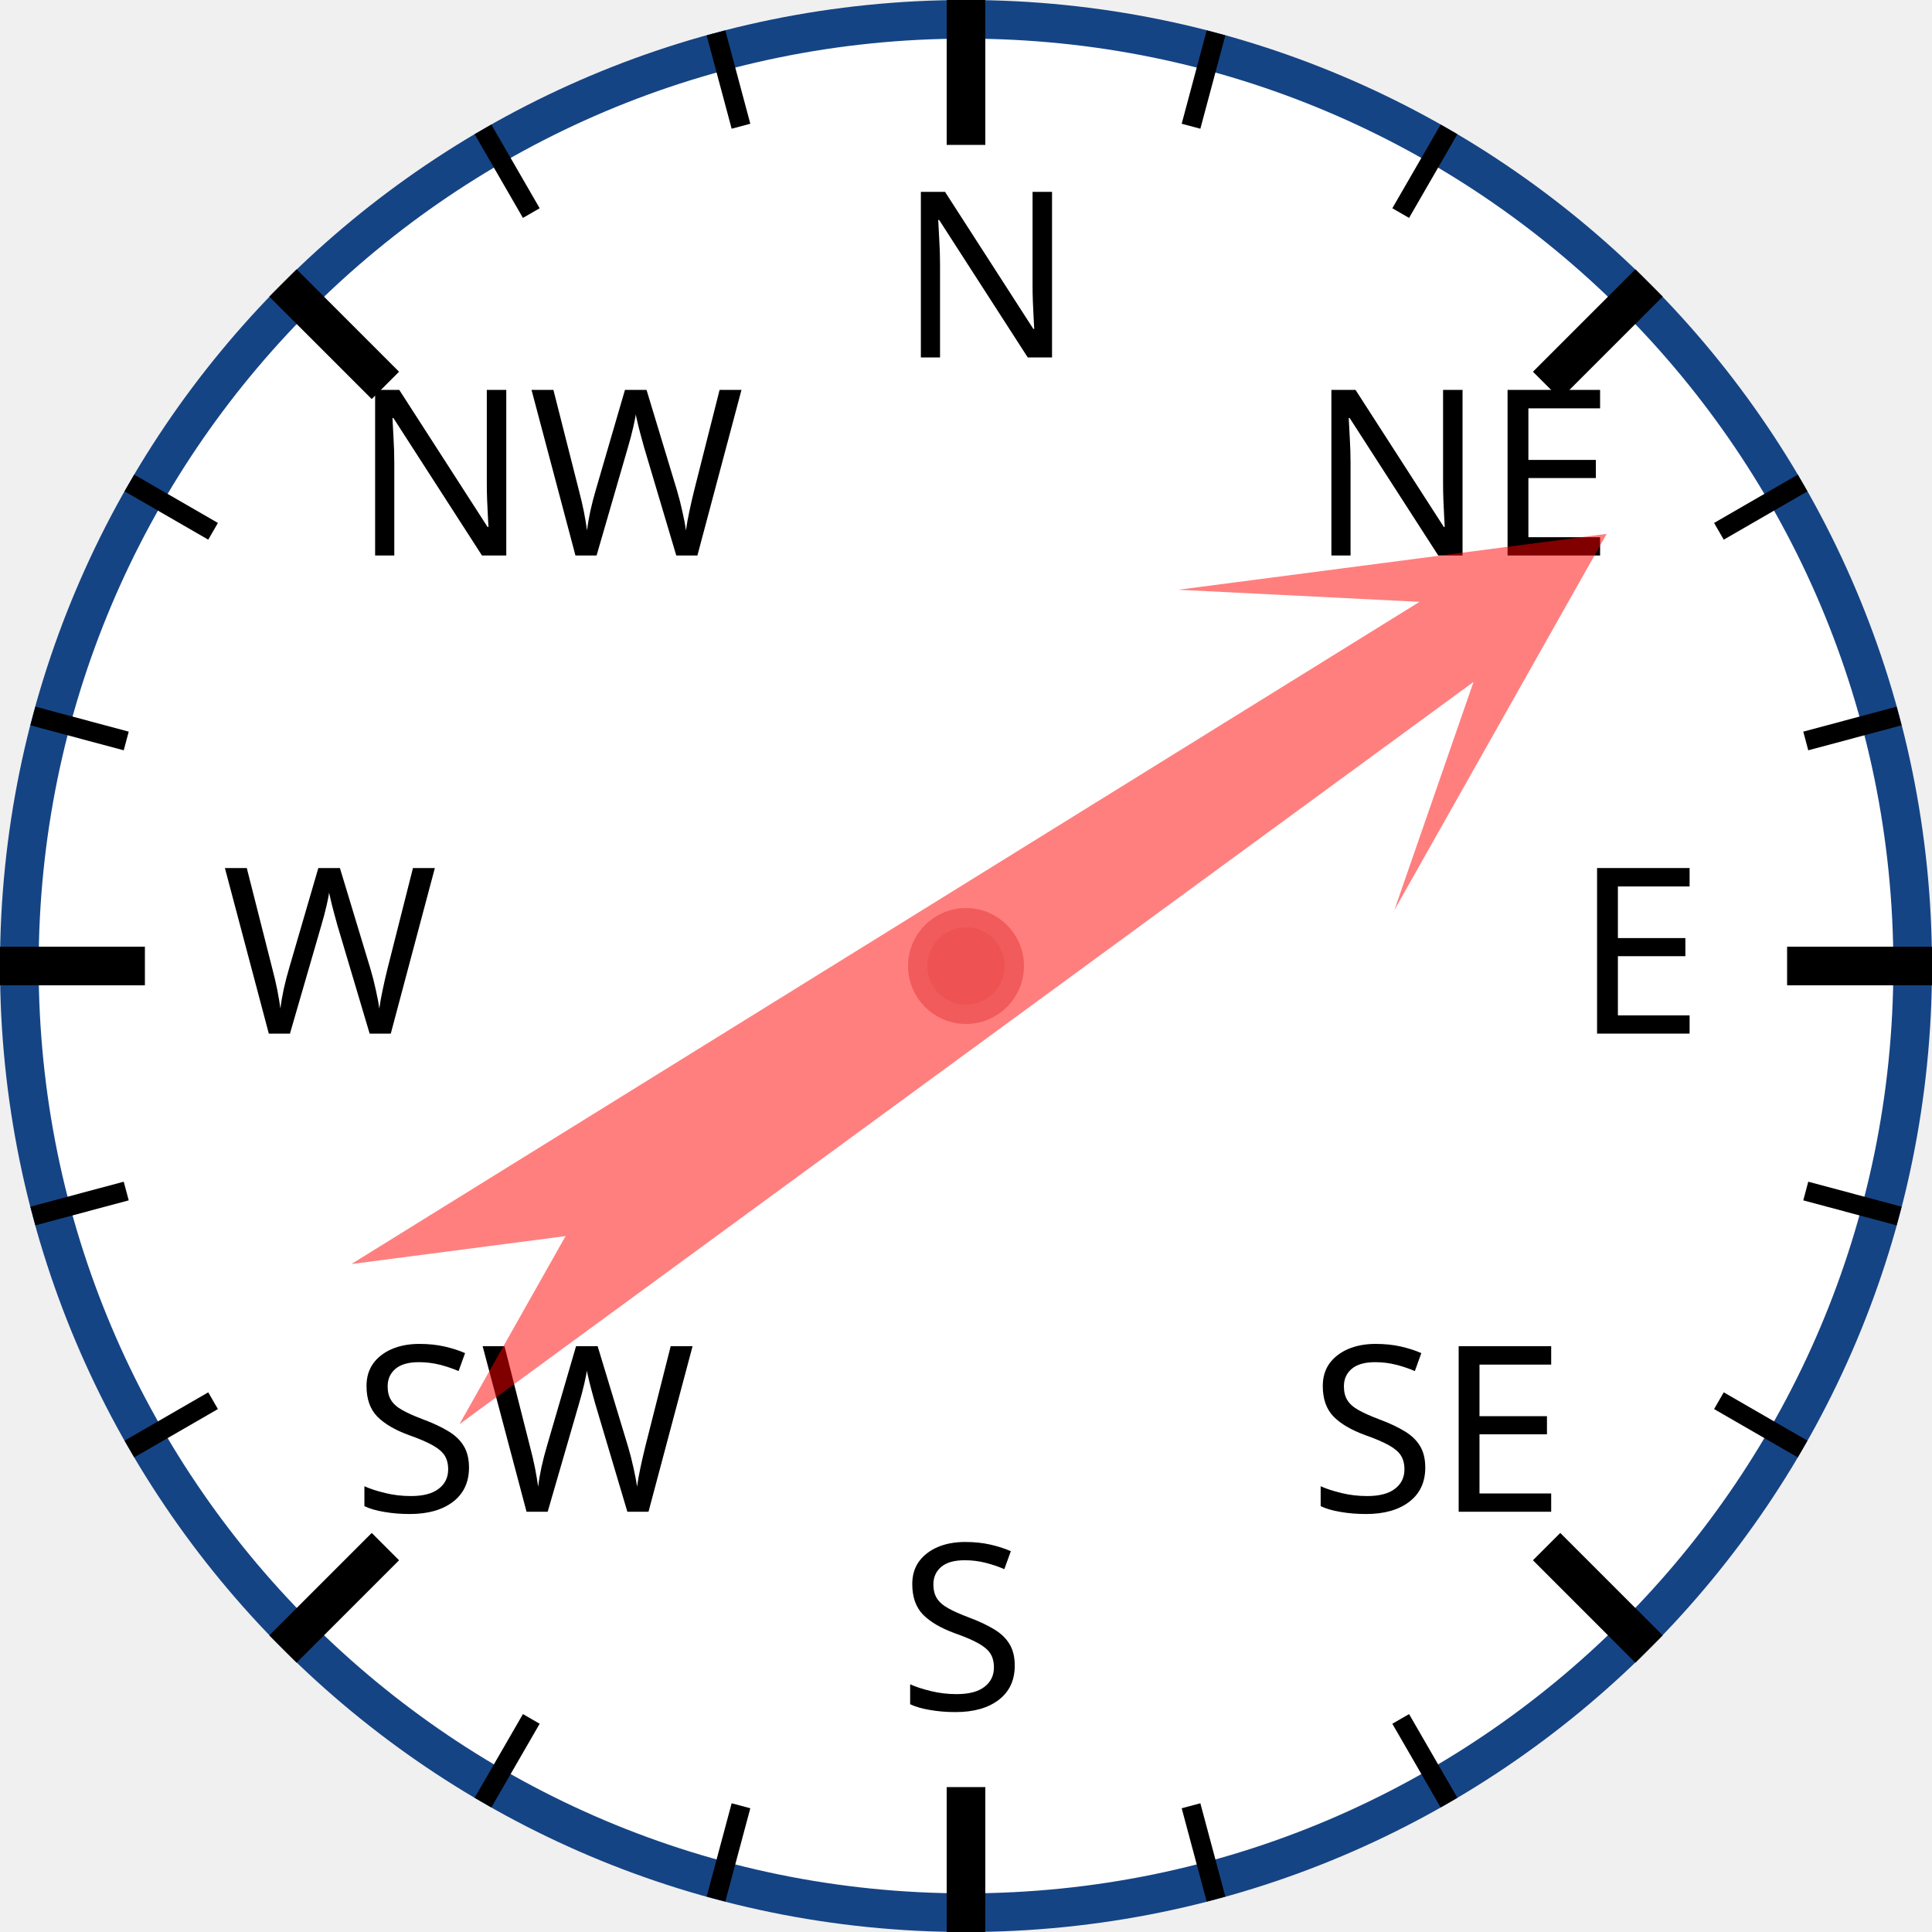
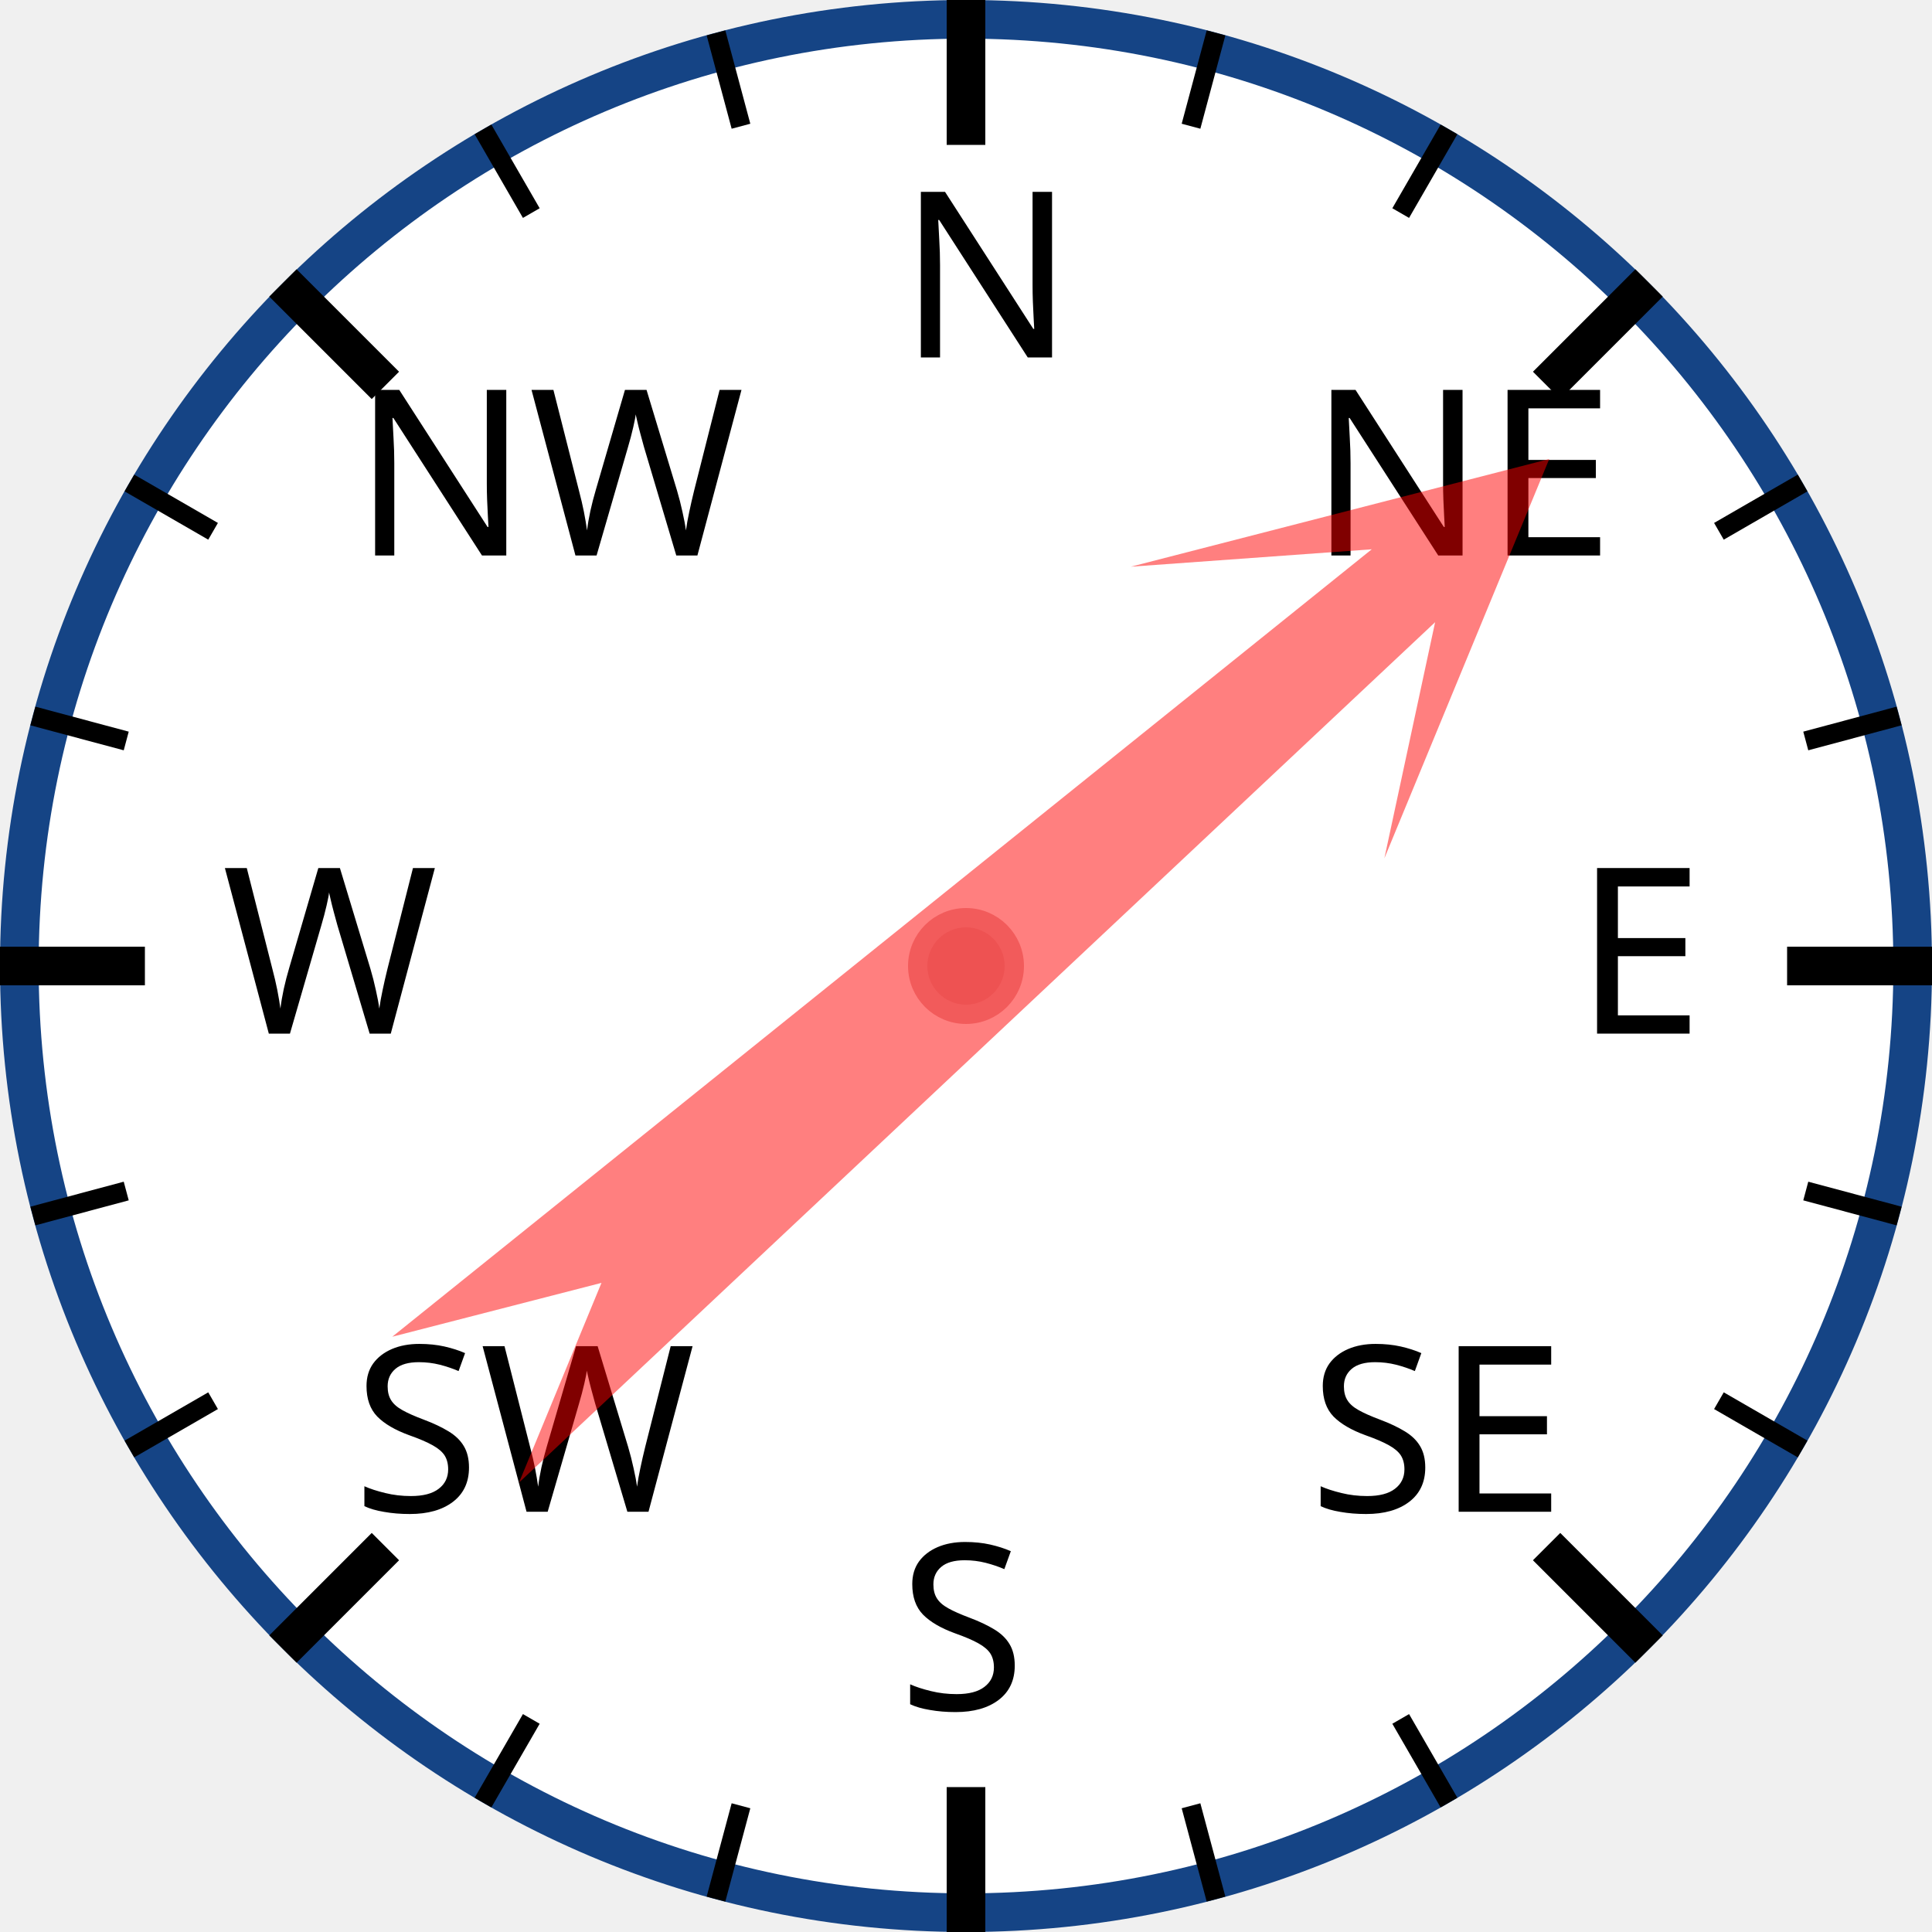
<svg xmlns="http://www.w3.org/2000/svg" width="120px" height="120px" viewBox="0 0 200 200">
  <circle cx="100" cy="100" r="98" style="fill: white; stroke: #154485; stroke-width: 4;" />
  <text x="93.0" y="37.0" style="font-family: sans-serif; font-size: 18pt;">N</text>
  <line x1="100.0" y1="0.0" x2="100.0" y2="15.0" style="stroke: black; stroke-width: 4;" />
  <line x1="74.118" y1="3.407" x2="76.706" y2="13.067" style="stroke: black; stroke-width: 2;" />
  <line x1="50" y1="13.397" x2="55" y2="22.058" style="stroke: black; stroke-width: 2;" />
  <text x="36.503" y="57.503" style="font-family: sans-serif; font-size: 18pt;">NW</text>
  <line x1="29.289" y1="29.289" x2="39.896" y2="39.896" style="stroke: black; stroke-width: 4;" />
  <line x1="13.397" y1="50" x2="22.058" y2="55" style="stroke: black; stroke-width: 2;" />
  <line x1="3.407" y1="74.118" x2="13.067" y2="76.706" style="stroke: black; stroke-width: 2;" />
  <text x="23.0" y="107.0" style="font-family: sans-serif; font-size: 18pt;">W</text>
  <line x1="0.0" y1="100.0" x2="15.0" y2="100.0" style="stroke: black; stroke-width: 4;" />
  <line x1="3.407" y1="125.882" x2="13.067" y2="123.294" style="stroke: black; stroke-width: 2;" />
  <line x1="13.397" y1="150" x2="22.058" y2="145" style="stroke: black; stroke-width: 2;" />
  <text x="36.503" y="156.497" style="font-family: sans-serif; font-size: 18pt;">SW</text>
  <line x1="29.289" y1="170.711" x2="39.896" y2="160.104" style="stroke: black; stroke-width: 4;" />
  <line x1="50" y1="186.603" x2="55" y2="177.942" style="stroke: black; stroke-width: 2;" />
  <line x1="74.118" y1="196.593" x2="76.706" y2="186.933" style="stroke: black; stroke-width: 2;" />
  <text x="93" y="177.0" style="font-family: sans-serif; font-size: 18pt;">S</text>
  <line x1="100" y1="200.0" x2="100" y2="185.0" style="stroke: black; stroke-width: 4;" />
  <line x1="125.882" y1="196.593" x2="123.294" y2="186.933" style="stroke: black; stroke-width: 2;" />
  <line x1="150.0" y1="186.603" x2="145.0" y2="177.942" style="stroke: black; stroke-width: 2;" />
  <text x="135.497" y="156.497" style="font-family: sans-serif; font-size: 18pt;">SE</text>
  <line x1="170.711" y1="170.711" x2="160.104" y2="160.104" style="stroke: black; stroke-width: 4;" />
  <line x1="186.603" y1="150" x2="177.942" y2="145" style="stroke: black; stroke-width: 2;" />
  <line x1="196.593" y1="125.882" x2="186.933" y2="123.294" style="stroke: black; stroke-width: 2;" />
  <text x="163.0" y="107" style="font-family: sans-serif; font-size: 18pt;">E</text>
  <line x1="200.0" y1="100" x2="185.0" y2="100" style="stroke: black; stroke-width: 4;" />
  <line x1="196.593" y1="74.118" x2="186.933" y2="76.706" style="stroke: black; stroke-width: 2;" />
  <line x1="186.603" y1="50" x2="177.942" y2="55" style="stroke: black; stroke-width: 2;" />
  <text x="135.497" y="57.503" style="font-family: sans-serif; font-size: 18pt;">NE</text>
  <line x1="170.711" y1="29.289" x2="160.104" y2="39.896" style="stroke: black; stroke-width: 4;" />
  <line x1="150" y1="13.397" x2="145" y2="22.058" style="stroke: black; stroke-width: 2;" />
  <line x1="125.882" y1="3.407" x2="123.294" y2="13.067" style="stroke: black; stroke-width: 2;" />
-   <polygon points="100 20 120 60 105 40 110 170 100 150 90 170 95 40 80 60" style="fill: red; fill-opacity: 0.5;" transform="rotate(56,100,100)" />
+   <polygon points="100 20 120 60 105 40 110 170 100 150 90 170 95 40 80 60" style="fill: red; fill-opacity: 0.5;" transform="rotate(49,100,100)" />
  <circle cx="100" cy="100" r="5" style="fill: #EE5252; stroke: #F25B5B; stroke-width: 2;" />
</svg>
